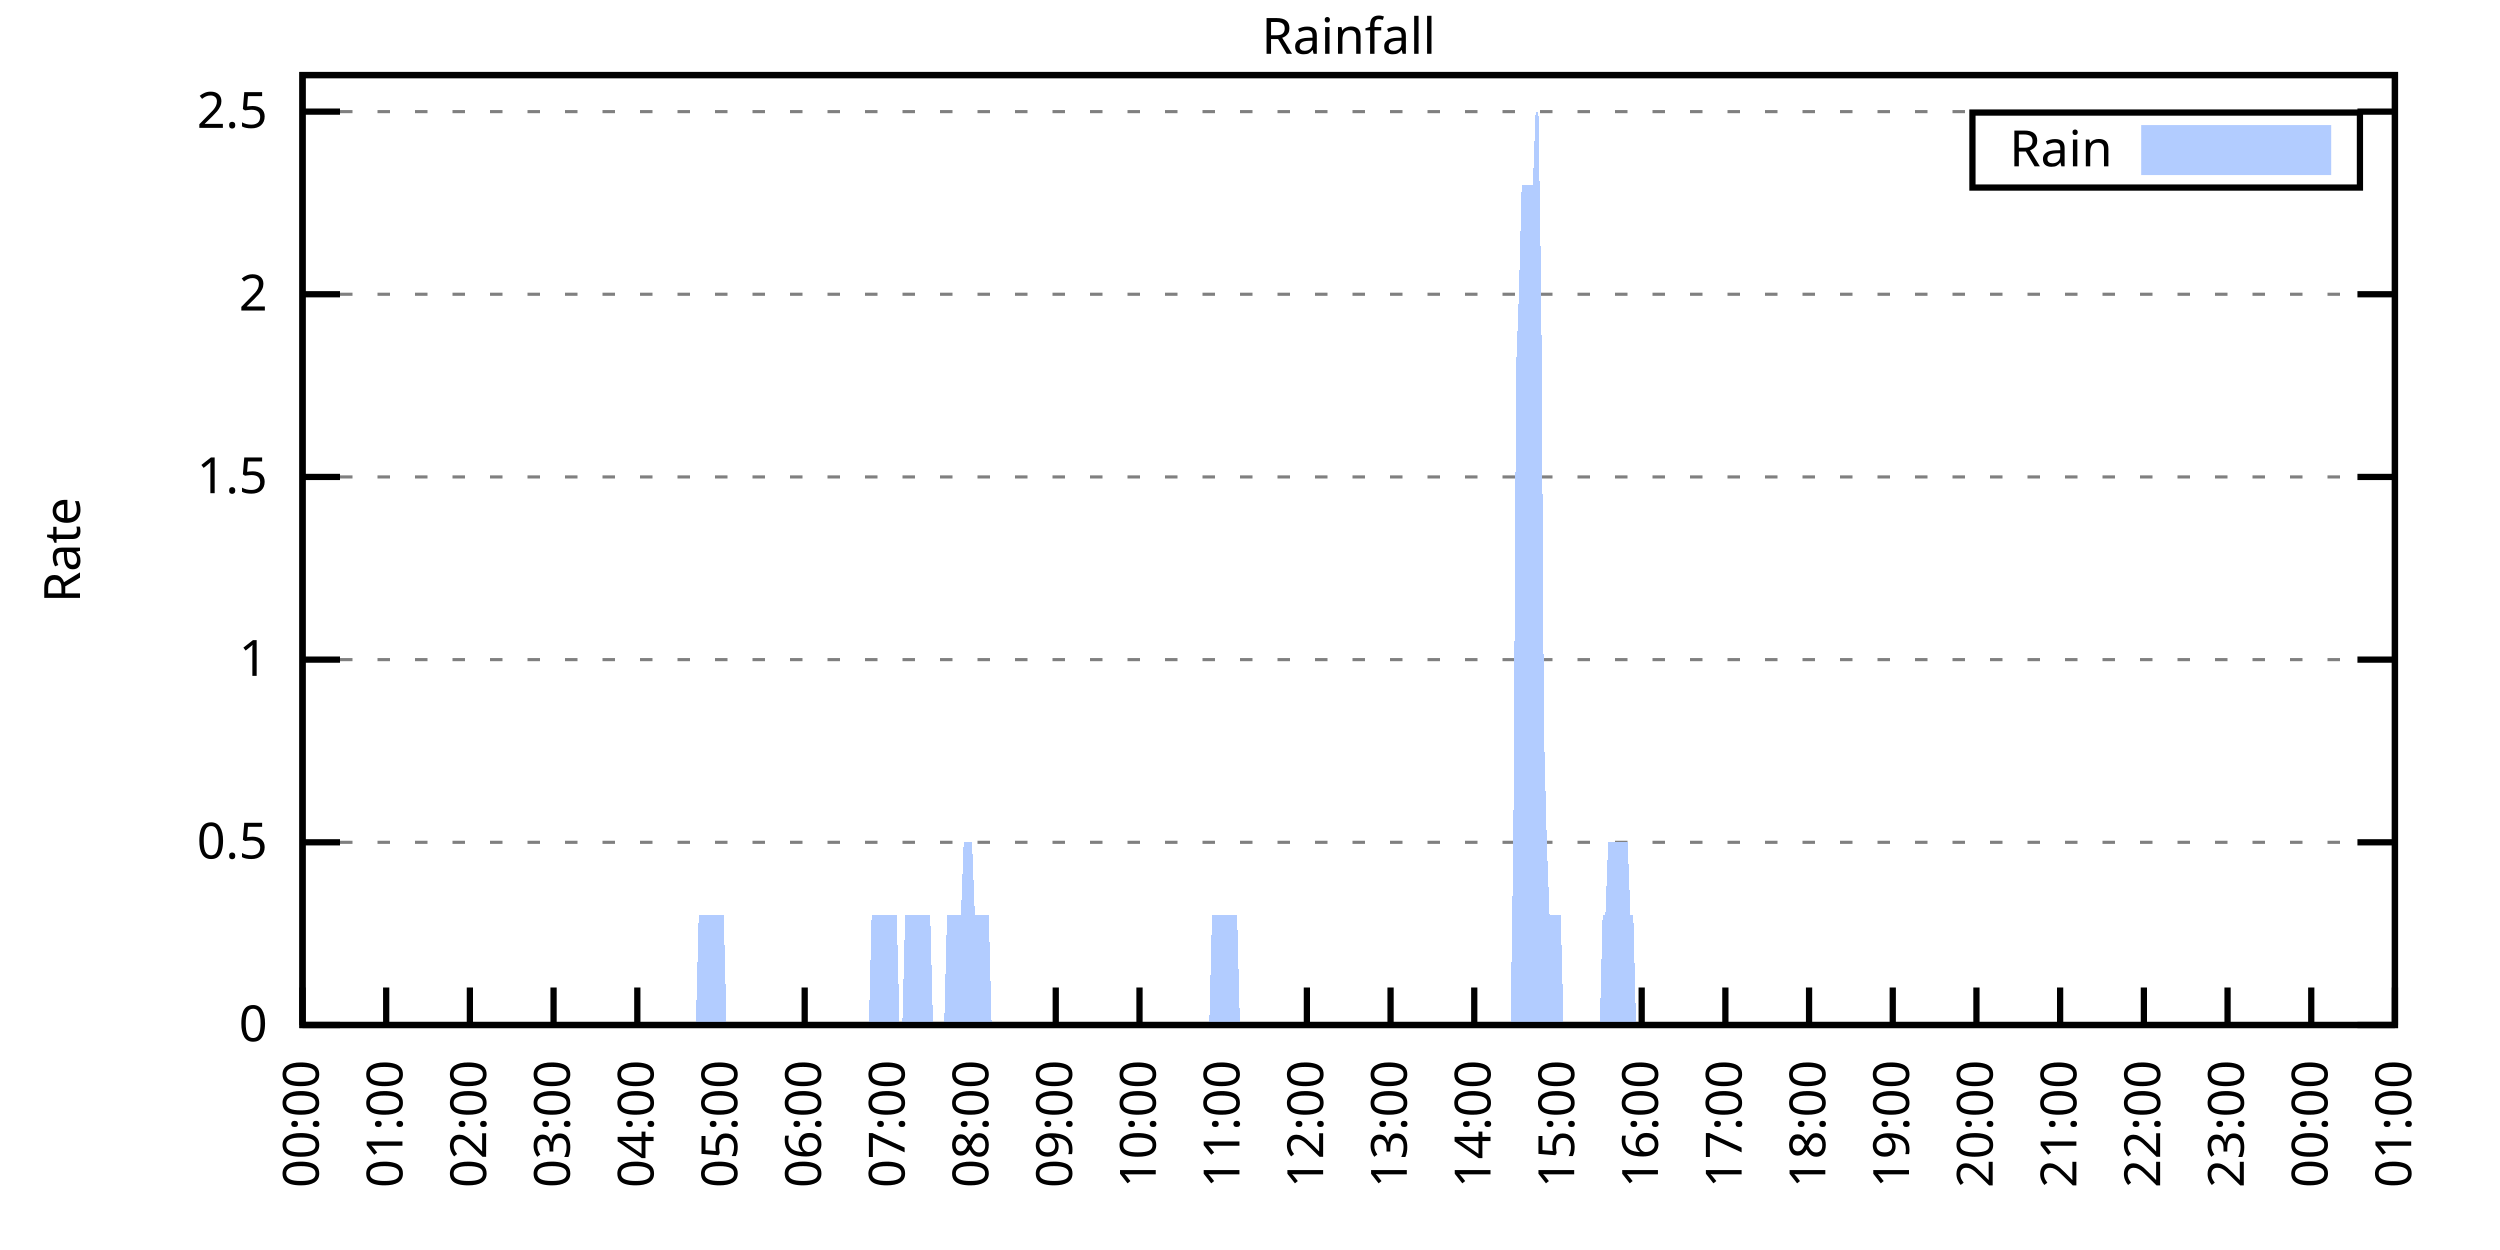
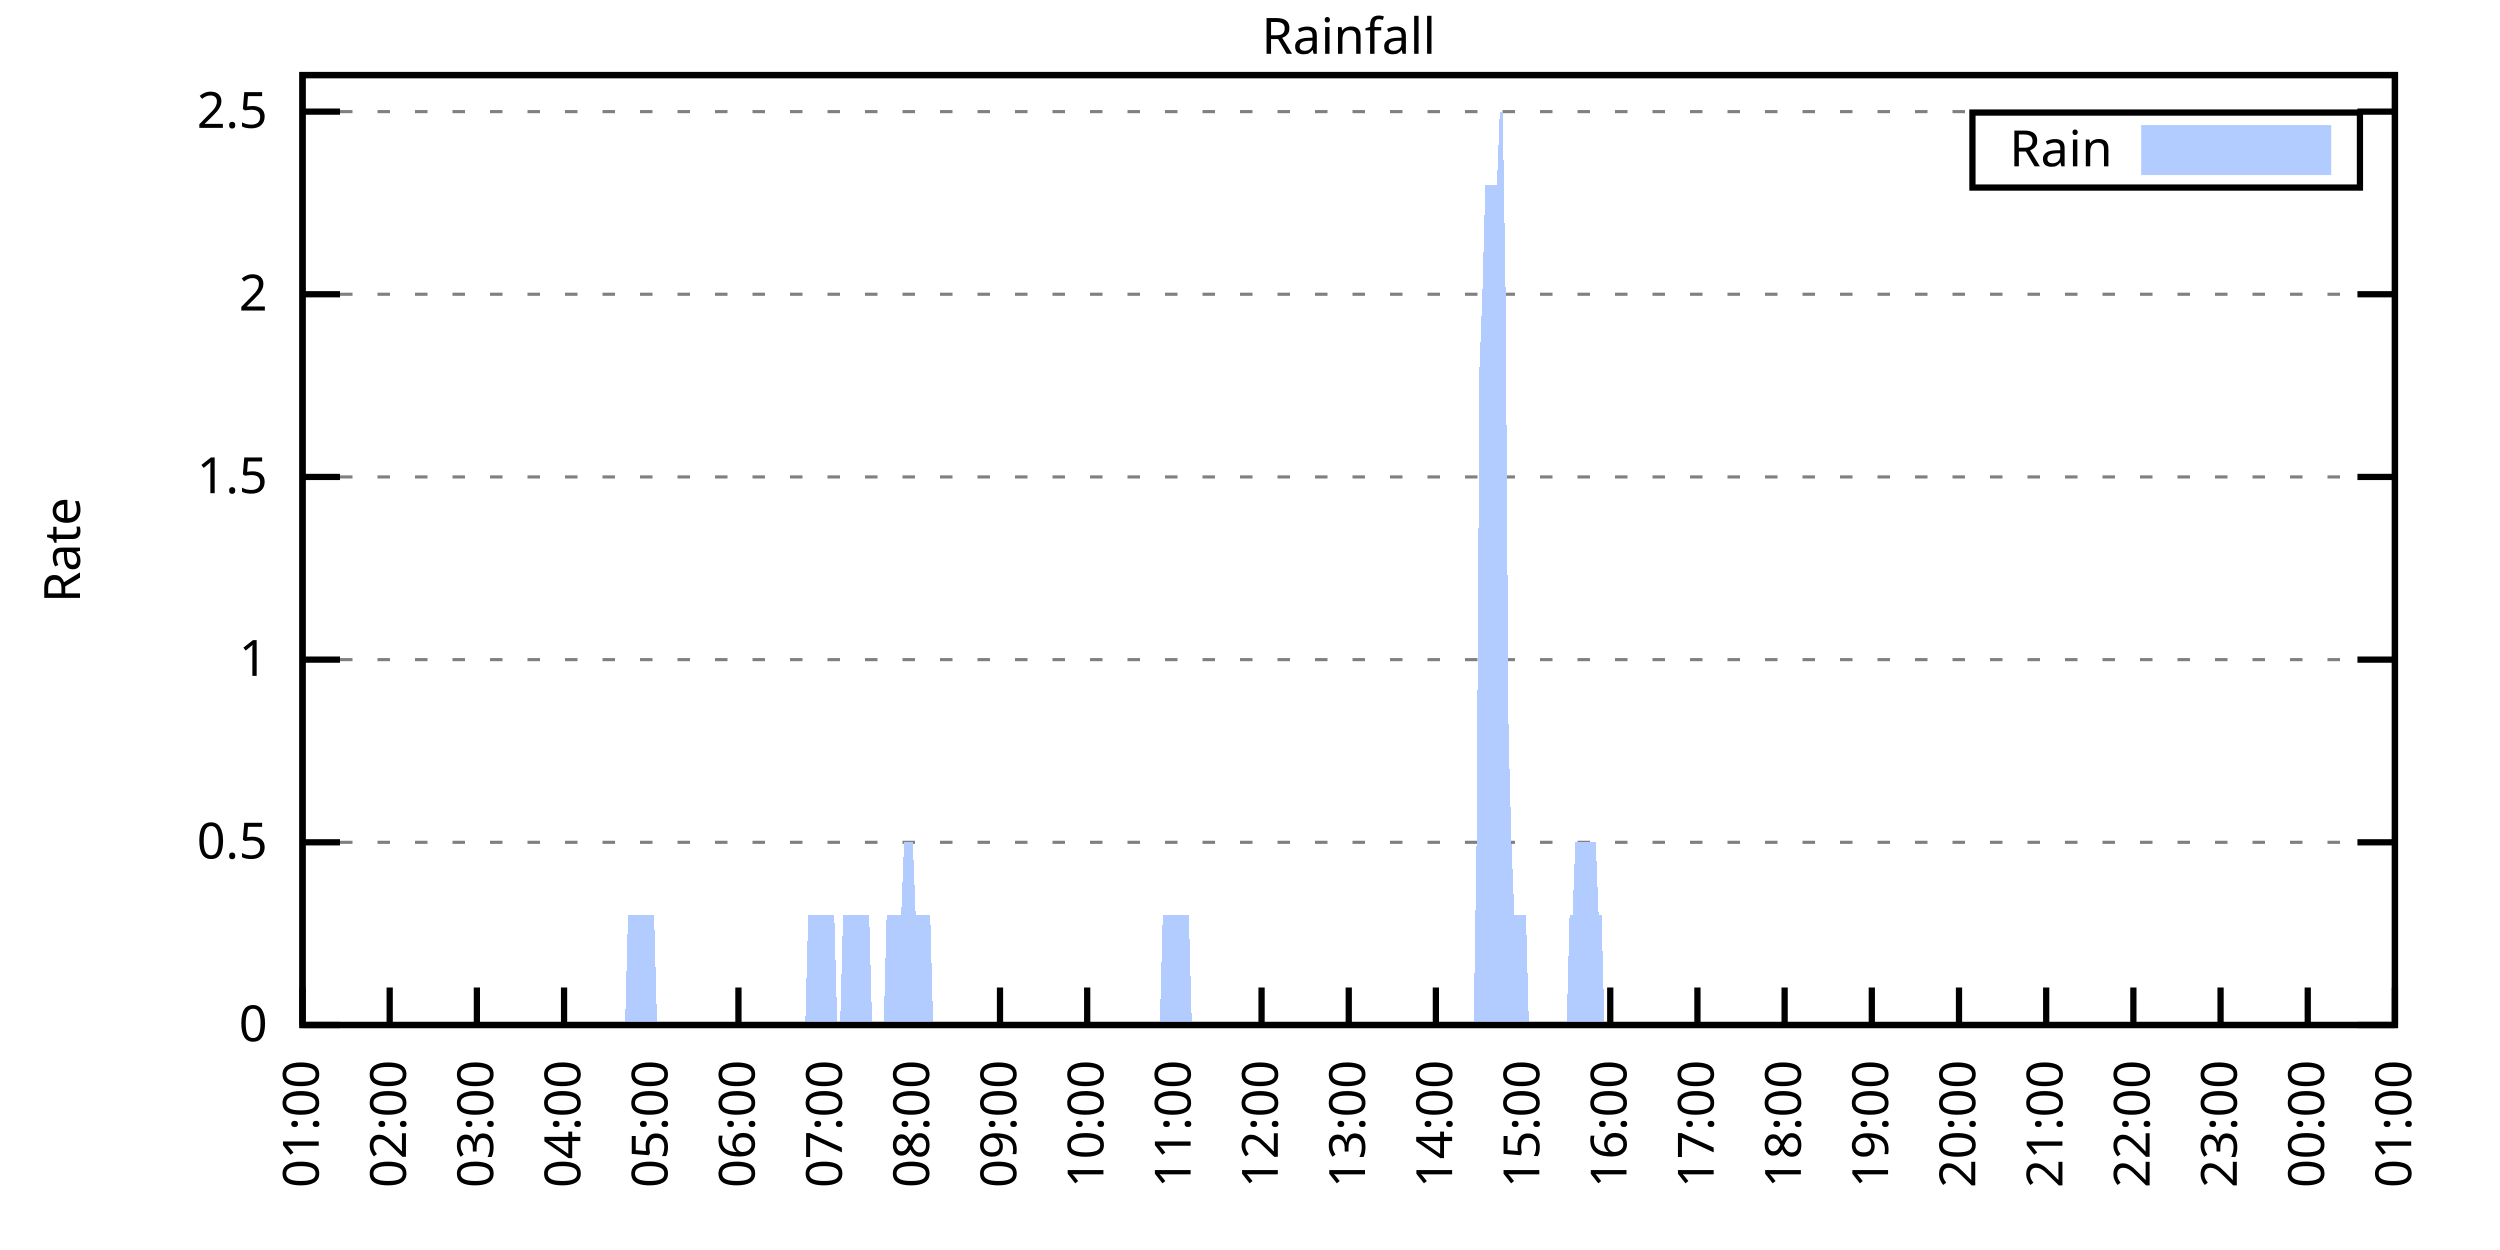
<svg xmlns="http://www.w3.org/2000/svg" xmlns:xlink="http://www.w3.org/1999/xlink" width="400" height="200" viewBox="0 0 400 200">
  <g id="gnuplot_canvas">
    <rect x="0" y="0" width="400" height="200" fill="none" />
    <defs>
      <circle id="gpDot" r="0.5" stroke-width="0.5" stroke="currentColor" />
      <path id="gpPt0" stroke-width="0.333" stroke="currentColor" d="M-1,0 h2 M0,-1 v2" />
      <path id="gpPt1" stroke-width="0.333" stroke="currentColor" d="M-1,-1 L1,1 M1,-1 L-1,1" />
      <path id="gpPt2" stroke-width="0.333" stroke="currentColor" d="M-1,0 L1,0 M0,-1 L0,1 M-1,-1 L1,1 M-1,1 L1,-1" />
      <rect id="gpPt3" stroke-width="0.333" stroke="currentColor" x="-1" y="-1" width="2" height="2" />
      <rect id="gpPt4" stroke-width="0.333" stroke="currentColor" fill="currentColor" x="-1" y="-1" width="2" height="2" />
      <circle id="gpPt5" stroke-width="0.333" stroke="currentColor" cx="0" cy="0" r="1" />
      <use xlink:href="#gpPt5" id="gpPt6" fill="currentColor" stroke="none" />
      <path id="gpPt7" stroke-width="0.333" stroke="currentColor" d="M0,-1.33 L-1.33,0.67 L1.33,0.67 z" />
      <use xlink:href="#gpPt7" id="gpPt8" fill="currentColor" stroke="none" />
      <use xlink:href="#gpPt7" id="gpPt9" stroke="currentColor" transform="rotate(180)" />
      <use xlink:href="#gpPt9" id="gpPt10" fill="currentColor" stroke="none" />
      <use xlink:href="#gpPt3" id="gpPt11" stroke="currentColor" transform="rotate(45)" />
      <use xlink:href="#gpPt11" id="gpPt12" fill="currentColor" stroke="none" />
      <path id="gpPt13" stroke-width="0.333" stroke="currentColor" d="M0,1.330 L1.265,0.411 L0.782,-1.067 L-0.782,-1.076 L-1.265,0.411 z" />
      <use xlink:href="#gpPt13" id="gpPt14" fill="currentColor" stroke="none" />
      <filter id="textbox" filterUnits="objectBoundingBox" x="0" y="0" height="1" width="1">
        <feFlood flood-color="white" flood-opacity="1" result="bgnd" />
        <feComposite in="SourceGraphic" in2="bgnd" operator="atop" />
      </filter>
      <filter id="greybox" filterUnits="objectBoundingBox" x="0" y="0" height="1" width="1">
        <feFlood flood-color="lightgrey" flood-opacity="1" result="grey" />
        <feComposite in="SourceGraphic" in2="grey" operator="atop" />
      </filter>
    </defs>
    <g fill="none" color="white" stroke="currentColor" stroke-width="1.00" stroke-linecap="butt" stroke-linejoin="miter">
</g>
    <g fill="none" color="black" stroke="currentColor" stroke-width="1.00" stroke-linecap="butt" stroke-linejoin="miter">
      <g stroke="none" shape-rendering="crispEdges">
        <polygon fill="rgb(255, 255, 255)" points="48.40,164.00 383.18,164.00 383.18,12.02 48.40,12.02 " />
      </g>
    </g>
    <g fill="none" color="black" stroke="currentColor" stroke-width="1.00" stroke-linecap="butt" stroke-linejoin="miter">
</g>
    <g fill="none" color="black" stroke="black" stroke-width="0.50" stroke-linecap="butt" stroke-linejoin="miter">
</g>
    <g fill="none" color="gray" stroke="currentColor" stroke-width="0.50" stroke-linecap="butt" stroke-linejoin="miter">
      <path stroke="gray" stroke-dasharray="2,4" class="gridline" d="M48.40,164.00 L383.19,164.00  " />
    </g>
    <g fill="none" color="gray" stroke="gray" stroke-width="1.00" stroke-linecap="butt" stroke-linejoin="miter">
</g>
    <g fill="none" color="black" stroke="currentColor" stroke-width="1.00" stroke-linecap="butt" stroke-linejoin="miter">
      <path stroke="black" d="M48.40,164.00 L54.40,164.00 M383.19,164.00 L377.19,164.00  " />
      <g transform="translate(42.80,166.60)" stroke="none" fill="black" font-family="Sans" font-size="8.00" text-anchor="end">
        <text>
          <tspan font-family="Sans"> 0</tspan>
        </text>
      </g>
    </g>
    <g fill="none" color="black" stroke="currentColor" stroke-width="1.00" stroke-linecap="butt" stroke-linejoin="miter">
</g>
    <g fill="none" color="black" stroke="black" stroke-width="0.50" stroke-linecap="butt" stroke-linejoin="miter">
</g>
    <g fill="none" color="gray" stroke="currentColor" stroke-width="0.50" stroke-linecap="butt" stroke-linejoin="miter">
      <path stroke="gray" stroke-dasharray="2,4" class="gridline" d="M48.40,134.77 L383.19,134.77  " />
    </g>
    <g fill="none" color="gray" stroke="gray" stroke-width="1.00" stroke-linecap="butt" stroke-linejoin="miter">
</g>
    <g fill="none" color="black" stroke="currentColor" stroke-width="1.00" stroke-linecap="butt" stroke-linejoin="miter">
      <path stroke="black" d="M48.40,134.77 L54.40,134.77 M383.19,134.77 L377.19,134.77  " />
      <g transform="translate(42.80,137.37)" stroke="none" fill="black" font-family="Sans" font-size="8.00" text-anchor="end">
        <text>
          <tspan font-family="Sans"> 0.5</tspan>
        </text>
      </g>
    </g>
    <g fill="none" color="black" stroke="currentColor" stroke-width="1.00" stroke-linecap="butt" stroke-linejoin="miter">
</g>
    <g fill="none" color="black" stroke="black" stroke-width="0.50" stroke-linecap="butt" stroke-linejoin="miter">
</g>
    <g fill="none" color="gray" stroke="currentColor" stroke-width="0.50" stroke-linecap="butt" stroke-linejoin="miter">
      <path stroke="gray" stroke-dasharray="2,4" class="gridline" d="M48.40,105.54 L383.19,105.54  " />
    </g>
    <g fill="none" color="gray" stroke="gray" stroke-width="1.00" stroke-linecap="butt" stroke-linejoin="miter">
</g>
    <g fill="none" color="black" stroke="currentColor" stroke-width="1.00" stroke-linecap="butt" stroke-linejoin="miter">
      <path stroke="black" d="M48.40,105.54 L54.40,105.54 M383.19,105.54 L377.19,105.54  " />
      <g transform="translate(42.80,108.14)" stroke="none" fill="black" font-family="Sans" font-size="8.00" text-anchor="end">
        <text>
          <tspan font-family="Sans"> 1</tspan>
        </text>
      </g>
    </g>
    <g fill="none" color="black" stroke="currentColor" stroke-width="1.00" stroke-linecap="butt" stroke-linejoin="miter">
</g>
    <g fill="none" color="black" stroke="black" stroke-width="0.50" stroke-linecap="butt" stroke-linejoin="miter">
</g>
    <g fill="none" color="gray" stroke="currentColor" stroke-width="0.50" stroke-linecap="butt" stroke-linejoin="miter">
      <path stroke="gray" stroke-dasharray="2,4" class="gridline" d="M48.40,76.31 L383.19,76.31  " />
    </g>
    <g fill="none" color="gray" stroke="gray" stroke-width="1.00" stroke-linecap="butt" stroke-linejoin="miter">
</g>
    <g fill="none" color="black" stroke="currentColor" stroke-width="1.00" stroke-linecap="butt" stroke-linejoin="miter">
      <path stroke="black" d="M48.40,76.31 L54.40,76.31 M383.19,76.31 L377.19,76.31  " />
      <g transform="translate(42.80,78.91)" stroke="none" fill="black" font-family="Sans" font-size="8.00" text-anchor="end">
        <text>
          <tspan font-family="Sans"> 1.5</tspan>
        </text>
      </g>
    </g>
    <g fill="none" color="black" stroke="currentColor" stroke-width="1.00" stroke-linecap="butt" stroke-linejoin="miter">
</g>
    <g fill="none" color="black" stroke="black" stroke-width="0.50" stroke-linecap="butt" stroke-linejoin="miter">
</g>
    <g fill="none" color="gray" stroke="currentColor" stroke-width="0.50" stroke-linecap="butt" stroke-linejoin="miter">
      <path stroke="gray" stroke-dasharray="2,4" class="gridline" d="M48.40,47.08 L383.19,47.08  " />
    </g>
    <g fill="none" color="gray" stroke="gray" stroke-width="1.00" stroke-linecap="butt" stroke-linejoin="miter">
</g>
    <g fill="none" color="black" stroke="currentColor" stroke-width="1.00" stroke-linecap="butt" stroke-linejoin="miter">
      <path stroke="black" d="M48.40,47.08 L54.40,47.08 M383.19,47.08 L377.19,47.08  " />
      <g transform="translate(42.80,49.68)" stroke="none" fill="black" font-family="Sans" font-size="8.00" text-anchor="end">
        <text>
          <tspan font-family="Sans"> 2</tspan>
        </text>
      </g>
    </g>
    <g fill="none" color="black" stroke="currentColor" stroke-width="1.00" stroke-linecap="butt" stroke-linejoin="miter">
</g>
    <g fill="none" color="black" stroke="black" stroke-width="0.50" stroke-linecap="butt" stroke-linejoin="miter">
</g>
    <g fill="none" color="gray" stroke="currentColor" stroke-width="0.50" stroke-linecap="butt" stroke-linejoin="miter">
      <path stroke="gray" stroke-dasharray="2,4" class="gridline" d="M48.40,17.86 L383.19,17.86  " />
    </g>
    <g fill="none" color="gray" stroke="gray" stroke-width="1.00" stroke-linecap="butt" stroke-linejoin="miter">
</g>
    <g fill="none" color="black" stroke="currentColor" stroke-width="1.00" stroke-linecap="butt" stroke-linejoin="miter">
      <path stroke="black" d="M48.40,17.86 L54.40,17.86 M383.19,17.86 L377.19,17.86  " />
      <g transform="translate(42.80,20.46)" stroke="none" fill="black" font-family="Sans" font-size="8.00" text-anchor="end">
        <text>
          <tspan font-family="Sans"> 2.5</tspan>
        </text>
      </g>
    </g>
    <g fill="none" color="black" stroke="currentColor" stroke-width="1.00" stroke-linecap="butt" stroke-linejoin="miter">
      <path stroke="black" d="M48.40,164.00 L48.40,158.00  " />
      <g transform="translate(51.00,169.60) rotate(270.00)" stroke="none" fill="black" font-family="Sans" font-size="8.00" text-anchor="end">
        <text>
-           <tspan font-family="Sans">00:00</tspan>
-         </text>
-       </g>
-     </g>
-     <g fill="none" color="black" stroke="currentColor" stroke-width="1.00" stroke-linecap="butt" stroke-linejoin="miter">
-       <path stroke="black" d="M61.79,164.00 L61.79,158.00  " />
-       <g transform="translate(64.39,169.60) rotate(270.00)" stroke="none" fill="black" font-family="Sans" font-size="8.00" text-anchor="end">
-         <text>
          <tspan font-family="Sans">01:00</tspan>
        </text>
      </g>
    </g>
    <g fill="none" color="black" stroke="currentColor" stroke-width="1.00" stroke-linecap="butt" stroke-linejoin="miter">
-       <path stroke="black" d="M75.18,164.00 L75.18,158.00  " />
-       <g transform="translate(77.78,169.60) rotate(270.00)" stroke="none" fill="black" font-family="Sans" font-size="8.00" text-anchor="end">
+       <path stroke="black" d="M62.35,164.00 L62.35,158.00  " />
+       <g transform="translate(64.95,169.60) rotate(270.00)" stroke="none" fill="black" font-family="Sans" font-size="8.00" text-anchor="end">
        <text>
          <tspan font-family="Sans">02:00</tspan>
        </text>
      </g>
    </g>
    <g fill="none" color="black" stroke="currentColor" stroke-width="1.00" stroke-linecap="butt" stroke-linejoin="miter">
-       <path stroke="black" d="M88.57,164.00 L88.57,158.00  " />
-       <g transform="translate(91.17,169.60) rotate(270.00)" stroke="none" fill="black" font-family="Sans" font-size="8.00" text-anchor="end">
+       <path stroke="black" d="M76.30,164.00 L76.30,158.00  " />
+       <g transform="translate(78.90,169.60) rotate(270.00)" stroke="none" fill="black" font-family="Sans" font-size="8.00" text-anchor="end">
        <text>
          <tspan font-family="Sans">03:00</tspan>
        </text>
      </g>
    </g>
    <g fill="none" color="black" stroke="currentColor" stroke-width="1.00" stroke-linecap="butt" stroke-linejoin="miter">
-       <path stroke="black" d="M101.97,164.00 L101.97,158.00  " />
-       <g transform="translate(104.57,169.60) rotate(270.00)" stroke="none" fill="black" font-family="Sans" font-size="8.00" text-anchor="end">
+       <path stroke="black" d="M90.25,164.00 L90.25,158.00  " />
+       <g transform="translate(92.85,169.60) rotate(270.00)" stroke="none" fill="black" font-family="Sans" font-size="8.00" text-anchor="end">
        <text>
          <tspan font-family="Sans">04:00</tspan>
        </text>
      </g>
    </g>
    <g fill="none" color="black" stroke="currentColor" stroke-width="1.00" stroke-linecap="butt" stroke-linejoin="miter">
-       <path stroke="black" d="M115.36,164.00 L115.36,158.00  " />
-       <g transform="translate(117.96,169.60) rotate(270.00)" stroke="none" fill="black" font-family="Sans" font-size="8.00" text-anchor="end">
+       <path stroke="black" d="M104.20,164.00 L104.20,158.00  " />
+       <g transform="translate(106.80,169.60) rotate(270.00)" stroke="none" fill="black" font-family="Sans" font-size="8.00" text-anchor="end">
        <text>
          <tspan font-family="Sans">05:00</tspan>
        </text>
      </g>
    </g>
    <g fill="none" color="black" stroke="currentColor" stroke-width="1.00" stroke-linecap="butt" stroke-linejoin="miter">
-       <path stroke="black" d="M128.75,164.00 L128.75,158.00  " />
-       <g transform="translate(131.35,169.60) rotate(270.00)" stroke="none" fill="black" font-family="Sans" font-size="8.00" text-anchor="end">
+       <path stroke="black" d="M118.15,164.00 L118.15,158.00  " />
+       <g transform="translate(120.75,169.60) rotate(270.00)" stroke="none" fill="black" font-family="Sans" font-size="8.00" text-anchor="end">
        <text>
          <tspan font-family="Sans">06:00</tspan>
        </text>
      </g>
    </g>
    <g fill="none" color="black" stroke="currentColor" stroke-width="1.00" stroke-linecap="butt" stroke-linejoin="miter">
-       <path stroke="black" d="M142.14,164.00 L142.14,158.00  " />
-       <g transform="translate(144.74,169.60) rotate(270.00)" stroke="none" fill="black" font-family="Sans" font-size="8.00" text-anchor="end">
+       <path stroke="black" d="M132.10,164.00 L132.10,158.00  " />
+       <g transform="translate(134.70,169.60) rotate(270.00)" stroke="none" fill="black" font-family="Sans" font-size="8.00" text-anchor="end">
        <text>
          <tspan font-family="Sans">07:00</tspan>
        </text>
      </g>
    </g>
    <g fill="none" color="black" stroke="currentColor" stroke-width="1.00" stroke-linecap="butt" stroke-linejoin="miter">
-       <path stroke="black" d="M155.53,164.00 L155.53,158.00  " />
-       <g transform="translate(158.13,169.60) rotate(270.00)" stroke="none" fill="black" font-family="Sans" font-size="8.00" text-anchor="end">
+       <path stroke="black" d="M146.05,164.00 L146.05,158.00  " />
+       <g transform="translate(148.65,169.60) rotate(270.00)" stroke="none" fill="black" font-family="Sans" font-size="8.00" text-anchor="end">
        <text>
          <tspan font-family="Sans">08:00</tspan>
        </text>
      </g>
    </g>
    <g fill="none" color="black" stroke="currentColor" stroke-width="1.00" stroke-linecap="butt" stroke-linejoin="miter">
-       <path stroke="black" d="M168.92,164.00 L168.92,158.00  " />
-       <g transform="translate(171.52,169.60) rotate(270.00)" stroke="none" fill="black" font-family="Sans" font-size="8.00" text-anchor="end">
+       <path stroke="black" d="M160.00,164.00 L160.00,158.00  " />
+       <g transform="translate(162.60,169.60) rotate(270.00)" stroke="none" fill="black" font-family="Sans" font-size="8.00" text-anchor="end">
        <text>
          <tspan font-family="Sans">09:00</tspan>
        </text>
      </g>
    </g>
    <g fill="none" color="black" stroke="currentColor" stroke-width="1.00" stroke-linecap="butt" stroke-linejoin="miter">
-       <path stroke="black" d="M182.32,164.00 L182.32,158.00  " />
-       <g transform="translate(184.92,169.60) rotate(270.00)" stroke="none" fill="black" font-family="Sans" font-size="8.00" text-anchor="end">
+       <path stroke="black" d="M173.95,164.00 L173.95,158.00  " />
+       <g transform="translate(176.55,169.60) rotate(270.00)" stroke="none" fill="black" font-family="Sans" font-size="8.00" text-anchor="end">
        <text>
          <tspan font-family="Sans">10:00</tspan>
        </text>
      </g>
    </g>
    <g fill="none" color="black" stroke="currentColor" stroke-width="1.00" stroke-linecap="butt" stroke-linejoin="miter">
-       <path stroke="black" d="M195.71,164.00 L195.71,158.00  " />
-       <g transform="translate(198.31,169.60) rotate(270.00)" stroke="none" fill="black" font-family="Sans" font-size="8.00" text-anchor="end">
+       <path stroke="black" d="M187.90,164.00 L187.90,158.00  " />
+       <g transform="translate(190.50,169.60) rotate(270.00)" stroke="none" fill="black" font-family="Sans" font-size="8.00" text-anchor="end">
        <text>
          <tspan font-family="Sans">11:00</tspan>
        </text>
      </g>
    </g>
    <g fill="none" color="black" stroke="currentColor" stroke-width="1.00" stroke-linecap="butt" stroke-linejoin="miter">
-       <path stroke="black" d="M209.10,164.00 L209.10,158.00  " />
-       <g transform="translate(211.70,169.60) rotate(270.00)" stroke="none" fill="black" font-family="Sans" font-size="8.00" text-anchor="end">
+       <path stroke="black" d="M201.85,164.00 L201.85,158.00  " />
+       <g transform="translate(204.45,169.60) rotate(270.00)" stroke="none" fill="black" font-family="Sans" font-size="8.00" text-anchor="end">
        <text>
          <tspan font-family="Sans">12:00</tspan>
        </text>
      </g>
    </g>
    <g fill="none" color="black" stroke="currentColor" stroke-width="1.00" stroke-linecap="butt" stroke-linejoin="miter">
-       <path stroke="black" d="M222.49,164.00 L222.49,158.00  " />
-       <g transform="translate(225.09,169.60) rotate(270.00)" stroke="none" fill="black" font-family="Sans" font-size="8.00" text-anchor="end">
+       <path stroke="black" d="M215.80,164.00 L215.80,158.00  " />
+       <g transform="translate(218.40,169.60) rotate(270.00)" stroke="none" fill="black" font-family="Sans" font-size="8.00" text-anchor="end">
        <text>
          <tspan font-family="Sans">13:00</tspan>
        </text>
      </g>
    </g>
    <g fill="none" color="black" stroke="currentColor" stroke-width="1.00" stroke-linecap="butt" stroke-linejoin="miter">
-       <path stroke="black" d="M235.88,164.00 L235.88,158.00  " />
-       <g transform="translate(238.48,169.60) rotate(270.00)" stroke="none" fill="black" font-family="Sans" font-size="8.00" text-anchor="end">
+       <path stroke="black" d="M229.74,164.00 L229.74,158.00  " />
+       <g transform="translate(232.34,169.60) rotate(270.00)" stroke="none" fill="black" font-family="Sans" font-size="8.00" text-anchor="end">
        <text>
          <tspan font-family="Sans">14:00</tspan>
        </text>
      </g>
    </g>
    <g fill="none" color="black" stroke="currentColor" stroke-width="1.00" stroke-linecap="butt" stroke-linejoin="miter">
-       <path stroke="black" d="M249.27,164.00 L249.27,158.00  " />
-       <g transform="translate(251.87,169.60) rotate(270.00)" stroke="none" fill="black" font-family="Sans" font-size="8.00" text-anchor="end">
+       <path stroke="black" d="M243.69,164.00 L243.69,158.00  " />
+       <g transform="translate(246.29,169.60) rotate(270.00)" stroke="none" fill="black" font-family="Sans" font-size="8.00" text-anchor="end">
        <text>
          <tspan font-family="Sans">15:00</tspan>
        </text>
      </g>
    </g>
    <g fill="none" color="black" stroke="currentColor" stroke-width="1.00" stroke-linecap="butt" stroke-linejoin="miter">
-       <path stroke="black" d="M262.67,164.00 L262.67,158.00  " />
-       <g transform="translate(265.27,169.60) rotate(270.00)" stroke="none" fill="black" font-family="Sans" font-size="8.00" text-anchor="end">
+       <path stroke="black" d="M257.64,164.00 L257.64,158.00  " />
+       <g transform="translate(260.24,169.60) rotate(270.00)" stroke="none" fill="black" font-family="Sans" font-size="8.00" text-anchor="end">
        <text>
          <tspan font-family="Sans">16:00</tspan>
        </text>
      </g>
    </g>
    <g fill="none" color="black" stroke="currentColor" stroke-width="1.00" stroke-linecap="butt" stroke-linejoin="miter">
-       <path stroke="black" d="M276.06,164.00 L276.06,158.00  " />
-       <g transform="translate(278.66,169.60) rotate(270.00)" stroke="none" fill="black" font-family="Sans" font-size="8.00" text-anchor="end">
+       <path stroke="black" d="M271.59,164.00 L271.59,158.00  " />
+       <g transform="translate(274.19,169.60) rotate(270.00)" stroke="none" fill="black" font-family="Sans" font-size="8.00" text-anchor="end">
        <text>
          <tspan font-family="Sans">17:00</tspan>
        </text>
      </g>
    </g>
    <g fill="none" color="black" stroke="currentColor" stroke-width="1.00" stroke-linecap="butt" stroke-linejoin="miter">
-       <path stroke="black" d="M289.45,164.00 L289.45,158.00  " />
-       <g transform="translate(292.05,169.60) rotate(270.00)" stroke="none" fill="black" font-family="Sans" font-size="8.00" text-anchor="end">
+       <path stroke="black" d="M285.54,164.00 L285.54,158.00  " />
+       <g transform="translate(288.14,169.60) rotate(270.00)" stroke="none" fill="black" font-family="Sans" font-size="8.00" text-anchor="end">
        <text>
          <tspan font-family="Sans">18:00</tspan>
        </text>
      </g>
    </g>
    <g fill="none" color="black" stroke="currentColor" stroke-width="1.00" stroke-linecap="butt" stroke-linejoin="miter">
-       <path stroke="black" d="M302.84,164.00 L302.84,158.00  " />
-       <g transform="translate(305.44,169.60) rotate(270.00)" stroke="none" fill="black" font-family="Sans" font-size="8.00" text-anchor="end">
+       <path stroke="black" d="M299.49,164.00 L299.49,158.00  " />
+       <g transform="translate(302.09,169.60) rotate(270.00)" stroke="none" fill="black" font-family="Sans" font-size="8.00" text-anchor="end">
        <text>
          <tspan font-family="Sans">19:00</tspan>
        </text>
      </g>
    </g>
    <g fill="none" color="black" stroke="currentColor" stroke-width="1.00" stroke-linecap="butt" stroke-linejoin="miter">
-       <path stroke="black" d="M316.23,164.00 L316.23,158.00  " />
-       <g transform="translate(318.83,169.60) rotate(270.00)" stroke="none" fill="black" font-family="Sans" font-size="8.00" text-anchor="end">
+       <path stroke="black" d="M313.44,164.00 L313.44,158.00  " />
+       <g transform="translate(316.04,169.60) rotate(270.00)" stroke="none" fill="black" font-family="Sans" font-size="8.00" text-anchor="end">
        <text>
          <tspan font-family="Sans">20:00</tspan>
        </text>
      </g>
    </g>
    <g fill="none" color="black" stroke="currentColor" stroke-width="1.00" stroke-linecap="butt" stroke-linejoin="miter">
-       <path stroke="black" d="M329.62,164.00 L329.62,158.00  " />
-       <g transform="translate(332.22,169.60) rotate(270.00)" stroke="none" fill="black" font-family="Sans" font-size="8.00" text-anchor="end">
+       <path stroke="black" d="M327.39,164.00 L327.39,158.00  " />
+       <g transform="translate(329.99,169.60) rotate(270.00)" stroke="none" fill="black" font-family="Sans" font-size="8.00" text-anchor="end">
        <text>
          <tspan font-family="Sans">21:00</tspan>
        </text>
      </g>
    </g>
    <g fill="none" color="black" stroke="currentColor" stroke-width="1.00" stroke-linecap="butt" stroke-linejoin="miter">
-       <path stroke="black" d="M343.02,164.00 L343.02,158.00  " />
-       <g transform="translate(345.62,169.60) rotate(270.00)" stroke="none" fill="black" font-family="Sans" font-size="8.00" text-anchor="end">
+       <path stroke="black" d="M341.34,164.00 L341.34,158.00  " />
+       <g transform="translate(343.94,169.60) rotate(270.00)" stroke="none" fill="black" font-family="Sans" font-size="8.00" text-anchor="end">
        <text>
          <tspan font-family="Sans">22:00</tspan>
        </text>
      </g>
    </g>
    <g fill="none" color="black" stroke="currentColor" stroke-width="1.00" stroke-linecap="butt" stroke-linejoin="miter">
-       <path stroke="black" d="M356.41,164.00 L356.41,158.00  " />
-       <g transform="translate(359.01,169.60) rotate(270.00)" stroke="none" fill="black" font-family="Sans" font-size="8.00" text-anchor="end">
+       <path stroke="black" d="M355.29,164.00 L355.29,158.00  " />
+       <g transform="translate(357.89,169.60) rotate(270.00)" stroke="none" fill="black" font-family="Sans" font-size="8.00" text-anchor="end">
        <text>
          <tspan font-family="Sans">23:00</tspan>
        </text>
      </g>
    </g>
    <g fill="none" color="black" stroke="currentColor" stroke-width="1.00" stroke-linecap="butt" stroke-linejoin="miter">
-       <path stroke="black" d="M369.80,164.00 L369.80,158.00  " />
-       <g transform="translate(372.40,169.60) rotate(270.00)" stroke="none" fill="black" font-family="Sans" font-size="8.00" text-anchor="end">
+       <path stroke="black" d="M369.24,164.00 L369.24,158.00  " />
+       <g transform="translate(371.84,169.60) rotate(270.00)" stroke="none" fill="black" font-family="Sans" font-size="8.00" text-anchor="end">
        <text>
          <tspan font-family="Sans">00:00</tspan>
        </text>
      </g>
    </g>
    <g fill="none" color="black" stroke="currentColor" stroke-width="1.00" stroke-linecap="butt" stroke-linejoin="miter">
      <path stroke="black" d="M383.19,164.00 L383.19,158.00  " />
      <g transform="translate(385.79,169.60) rotate(270.00)" stroke="none" fill="black" font-family="Sans" font-size="8.00" text-anchor="end">
        <text>
          <tspan font-family="Sans">01:00</tspan>
        </text>
      </g>
    </g>
    <g fill="none" color="black" stroke="currentColor" stroke-width="1.00" stroke-linecap="butt" stroke-linejoin="miter">
</g>
    <g fill="none" color="black" stroke="currentColor" stroke-width="1.00" stroke-linecap="butt" stroke-linejoin="miter">
      <path stroke="black" d="M48.40,12.01 L48.40,164.00 L383.19,164.00 L383.19,12.01 L48.40,12.01 Z  " />
    </g>
    <g fill="none" color="black" stroke="currentColor" stroke-width="1.00" stroke-linecap="butt" stroke-linejoin="miter">
</g>
    <g fill="none" color="black" stroke="currentColor" stroke-width="1.00" stroke-linecap="butt" stroke-linejoin="miter">
      <path stroke="black" d="M315.59,30.01 L315.59,18.01 L377.59,18.01 L377.59,30.01 L315.59,30.01 Z  " />
    </g>
    <g id="Rainfall_plot_1">
      <g fill="none" color="white" stroke="black" stroke-width="2.00" stroke-linecap="butt" stroke-linejoin="miter">
</g>
      <g fill="none" color="black" stroke="currentColor" stroke-width="2.00" stroke-linecap="butt" stroke-linejoin="miter">
        <g transform="translate(337.99,26.61)" stroke="none" fill="black" font-family="Sans" font-size="8.00" text-anchor="end">
          <text>
            <tspan font-family="Sans">Rain</tspan>
          </text>
        </g>
      </g>
      <g fill="none" color="black" stroke="currentColor" stroke-width="2.00" stroke-linecap="butt" stroke-linejoin="miter">
        <g stroke="none" shape-rendering="crispEdges">
          <polygon fill="rgb(178, 204, 255)" points="343.59,27.01 371.99,27.01 371.99,21.01 343.59,21.01 " />
        </g>
        <path stroke="rgb(178, 204, 255)" d="M343.59,27.01 L371.99,27.01 L371.99,21.01 L343.59,21.01 L343.59,27.01 Z  " />
      </g>
      <g fill="none" color="black" stroke="currentColor" stroke-width="2.00" stroke-linecap="butt" stroke-linejoin="miter">
        <g stroke="none" shape-rendering="crispEdges">
-           <polygon fill="rgb(178, 204, 255)" points="58.67,164.00 59.11,164.00 59.56,164.00 60.01,164.00 60.45,164.00 60.90,164.00 61.35,164.00 61.79,164.00 62.24,164.00 62.68,164.00 63.13,164.00 63.58,164.00 64.02,164.00 64.47,164.00 64.92,164.00 65.36,164.00 65.81,164.00 66.26,164.00 66.70,164.00 67.15,164.00 67.59,164.00 68.04,164.00 68.49,164.00 68.93,164.00 69.38,164.00 69.83,164.00 70.27,164.00 70.72,164.00 71.17,164.00 71.61,164.00 72.06,164.00 72.50,164.00 72.95,164.00 73.40,164.00 73.84,164.00 74.29,164.00 74.74,164.00 75.18,164.00 75.63,164.00 76.08,164.00 76.52,164.00 76.97,164.00 77.42,164.00 77.86,164.00 78.31,164.00 78.75,164.00 79.20,164.00 79.65,164.00 80.09,164.00 80.54,164.00 80.99,164.00 81.43,164.00 81.88,164.00 82.33,164.00 82.77,164.00 83.22,164.00 83.66,164.00 84.11,164.00 84.56,164.00 85.00,164.00 85.45,164.00 85.90,164.00 86.34,164.00 86.79,164.00 87.24,164.00 87.68,164.00 88.13,164.00 88.57,164.00 89.02,164.00 89.47,164.00 89.91,164.00 90.36,164.00 90.81,164.00 91.25,164.00 91.70,164.00 92.15,164.00 92.59,164.00 93.04,164.00 93.49,164.00 93.93,164.00 94.38,164.00 94.82,164.00 95.27,164.00 95.72,164.00 96.16,164.00 96.61,164.00 97.06,164.00 97.50,164.00 97.95,164.00 98.40,164.00 98.84,164.00 99.29,164.00 99.73,164.00 100.18,164.00 100.63,164.00 101.07,164.00 101.52,164.00 101.97,164.00 102.41,164.00 102.86,164.00 103.31,164.00 103.75,164.00 104.20,164.00 104.64,164.00 105.09,164.00 105.54,164.00 105.98,164.00 106.43,164.00 106.88,164.00 107.32,164.00 107.77,164.00 108.22,164.00 108.66,164.00 109.11,164.00 109.55,164.00 110.00,164.00 110.45,164.00 110.89,164.00 111.34,164.00 111.79,146.46 112.23,146.46 112.68,146.46 113.13,146.46 113.57,146.46 114.02,146.46 114.47,146.46 114.91,146.46 115.36,146.46 115.80,146.46 116.25,164.00 116.70,164.00 117.14,164.00 117.59,164.00 118.04,164.00 118.48,164.00 118.93,164.00 119.38,164.00 119.82,164.00 120.27,164.00 120.71,164.00 121.16,164.00 121.61,164.00 122.05,164.00 122.50,164.00 122.95,164.00 123.39,164.00 123.84,164.00 124.29,164.00 124.73,164.00 125.18,164.00 125.62,164.00 126.07,164.00 126.52,164.00 126.96,164.00 127.41,164.00 127.86,164.00 128.30,164.00 128.75,164.00 129.20,164.00 129.64,164.00 130.09,164.00 130.54,164.00 130.98,164.00 131.43,164.00 131.87,164.00 132.32,164.00 132.77,164.00 133.21,164.00 133.66,164.00 134.11,164.00 134.55,164.00 135.00,164.00 135.45,164.00 135.89,164.00 136.34,164.00 136.78,164.00 137.23,164.00 137.68,164.00 138.12,164.00 138.57,164.00 139.02,164.00 139.46,146.46 139.91,146.46 140.36,146.46 140.80,146.46 141.25,146.46 141.69,146.46 142.14,146.46 142.59,146.46 143.03,146.46 143.48,146.46 143.93,164.00 144.37,164.00 144.82,146.46 145.27,146.46 145.71,146.46 146.16,146.46 146.61,146.46 147.05,146.46 147.50,146.46 147.94,146.46 148.39,146.46 148.84,146.46 149.28,164.00 149.73,164.00 150.18,164.00 150.62,164.00 151.07,164.00 151.52,146.46 151.96,146.46 152.41,146.46 152.85,146.46 153.30,146.46 153.75,146.46 154.19,134.77 154.64,134.77 155.09,134.77 155.53,134.77 155.98,146.46 156.43,146.46 156.87,146.46 157.32,146.46 157.76,146.46 158.21,146.46 158.66,164.00 159.10,164.00 159.55,164.00 160.00,164.00 160.44,164.00 160.89,164.00 161.34,164.00 161.78,164.00 162.23,164.00 162.67,164.00 163.12,164.00 163.57,164.00 164.01,164.00 164.46,164.00 164.91,164.00 165.35,164.00 165.80,164.00 166.25,164.00 166.69,164.00 167.14,164.00 167.59,164.00 168.03,164.00 168.48,164.00 168.92,164.00 169.37,164.00 169.82,164.00 170.26,164.00 170.71,164.00 171.16,164.00 171.60,164.00 172.05,164.00 172.50,164.00 172.94,164.00 173.39,164.00 173.83,164.00 174.28,164.00 174.73,164.00 175.17,164.00 175.62,164.00 176.07,164.00 176.51,164.00 176.96,164.00 177.41,164.00 177.85,164.00 178.30,164.00 178.74,164.00 179.19,164.00 179.64,164.00 180.08,164.00 180.53,164.00 180.98,164.00 181.42,164.00 181.87,164.00 182.32,164.00 182.76,164.00 183.21,164.00 183.66,164.00 184.10,164.00 184.55,164.00 184.99,164.00 185.44,164.00 185.89,164.00 186.33,164.00 186.78,164.00 187.23,164.00 187.67,164.00 188.12,164.00 188.57,164.00 189.01,164.00 189.46,164.00 189.90,164.00 190.35,164.00 190.80,164.00 191.24,164.00 191.69,164.00 192.14,164.00 192.58,164.00 193.03,164.00 193.48,164.00 193.92,146.46 194.37,146.46 194.81,146.46 195.26,146.46 195.71,146.46 196.15,146.46 196.60,146.46 197.05,146.46 197.49,146.46 197.94,146.46 198.39,164.00 198.83,164.00 199.28,164.00 199.73,164.00 200.17,164.00 200.62,164.00 201.06,164.00 201.51,164.00 201.96,164.00 202.40,164.00 202.85,164.00 203.30,164.00 203.74,164.00 204.19,164.00 204.64,164.00 205.08,164.00 205.53,164.00 205.97,164.00 206.42,164.00 206.87,164.00 207.31,164.00 207.76,164.00 208.21,164.00 208.65,164.00 209.10,164.00 209.55,164.00 209.99,164.00 210.44,164.00 210.88,164.00 211.33,164.00 211.78,164.00 212.22,164.00 212.67,164.00 213.12,164.00 213.56,164.00 214.01,164.00 214.46,164.00 214.90,164.00 215.35,164.00 215.80,164.00 216.24,164.00 216.69,164.00 217.13,164.00 217.58,164.00 218.03,164.00 218.47,164.00 218.92,164.00 219.37,164.00 219.81,164.00 220.26,164.00 220.71,164.00 221.15,164.00 221.60,164.00 222.04,164.00 222.49,164.00 222.94,164.00 223.38,164.00 223.83,164.00 224.28,164.00 224.72,164.00 225.17,164.00 225.62,164.00 226.06,164.00 226.51,164.00 226.95,164.00 227.40,164.00 227.85,164.00 228.29,164.00 228.74,164.00 229.19,164.00 229.63,164.00 230.08,164.00 230.53,164.00 230.97,164.00 231.42,164.00 231.86,164.00 232.31,164.00 232.76,164.00 233.20,164.00 233.65,164.00 234.10,164.00 234.54,164.00 234.99,164.00 235.44,164.00 235.88,164.00 236.33,164.00 236.78,164.00 237.22,164.00 237.67,164.00 238.11,164.00 238.56,164.00 239.01,164.00 239.45,164.00 239.90,164.00 240.35,164.00 240.79,164.00 241.24,164.00 241.69,164.00 242.13,134.77 242.58,58.78 243.02,47.08 243.47,29.55 243.92,29.55 244.36,29.55 244.81,29.55 245.26,29.55 245.70,17.86 246.15,17.86 246.60,47.08 247.04,117.23 247.49,134.77 247.93,146.46 248.38,146.46 248.83,146.46 249.27,146.46 249.72,146.46 250.17,164.00 250.61,164.00 251.06,164.00 251.51,164.00 251.95,164.00 252.40,164.00 252.85,164.00 253.29,164.00 253.74,164.00 254.18,164.00 254.63,164.00 255.08,164.00 255.52,164.00 255.97,164.00 256.42,146.46 256.86,146.46 257.31,134.77 257.76,134.77 258.20,134.77 258.65,134.77 259.09,134.77 259.54,134.77 259.99,134.77 260.43,134.77 260.88,146.46 261.33,146.46 261.77,164.00 262.22,164.00 262.67,164.00 263.11,164.00 263.56,164.00 264.00,164.00 264.45,164.00 264.90,164.00 265.34,164.00 265.79,164.00 266.24,164.00 266.68,164.00 267.13,164.00 267.58,164.00 268.02,164.00 268.47,164.00 268.92,164.00 269.36,164.00 269.81,164.00 270.25,164.00 270.70,164.00 271.15,164.00 271.59,164.00 272.04,164.00 272.49,164.00 272.93,164.00 273.38,164.00 273.83,164.00 274.27,164.00 274.72,164.00 275.16,164.00 275.61,164.00 276.06,164.00 276.50,164.00 276.95,164.00 277.40,164.00 277.84,164.00 278.29,164.00 278.74,164.00 279.18,164.00 279.63,164.00 280.07,164.00 280.52,164.00 280.97,164.00 281.41,164.00 281.86,164.00 282.31,164.00 282.75,164.00 283.20,164.00 283.65,164.00 284.09,164.00 284.54,164.00 284.98,164.00 285.43,164.00 285.88,164.00 286.32,164.00 286.77,164.00 287.22,164.00 287.66,164.00 288.11,164.00 288.56,164.00 289.00,164.00 289.45,164.00 289.90,164.00 290.34,164.00 290.79,164.00 291.23,164.00 291.68,164.00 292.13,164.00 292.57,164.00 293.02,164.00 293.47,164.00 293.91,164.00 294.36,164.00 294.81,164.00 295.25,164.00 295.70,164.00 296.14,164.00 296.59,164.00 297.04,164.00 297.48,164.00 297.93,164.00 298.38,164.00 298.82,164.00 299.27,164.00 299.72,164.00 300.16,164.00 300.61,164.00 301.05,164.00 301.50,164.00 301.95,164.00 302.39,164.00 302.84,164.00 303.29,164.00 303.73,164.00 304.18,164.00 304.63,164.00 305.07,164.00 305.52,164.00 305.97,164.00 306.41,164.00 306.86,164.00 307.30,164.00 307.75,164.00 308.20,164.00 308.64,164.00 309.09,164.00 309.54,164.00 309.98,164.00 310.43,164.00 310.88,164.00 311.32,164.00 311.77,164.00 312.21,164.00 312.66,164.00 313.11,164.00 313.55,164.00 314.00,164.00 314.45,164.00 314.89,164.00 315.34,164.00 315.79,164.00 316.23,164.00 316.68,164.00 317.12,164.00 317.57,164.00 318.02,164.00 318.46,164.00 318.91,164.00 319.36,164.00 319.80,164.00 320.25,164.00 320.70,164.00 321.14,164.00 321.59,164.00 322.04,164.00 322.48,164.00 322.93,164.00 323.37,164.00 323.82,164.00 324.27,164.00 324.71,164.00 325.16,164.00 325.61,164.00 326.05,164.00 326.50,164.00 326.95,164.00 327.39,164.00 327.84,164.00 328.28,164.00 328.73,164.00 329.18,164.00 329.62,164.00 330.07,164.00 330.52,164.00 330.96,164.00 331.41,164.00 331.86,164.00 332.30,164.00 332.75,164.00 333.19,164.00 333.64,164.00 334.09,164.00 334.53,164.00 334.98,164.00 335.43,164.00 335.87,164.00 336.32,164.00 336.77,164.00 337.21,164.00 337.66,164.00 338.10,164.00 338.55,164.00 339.00,164.00 339.44,164.00 339.89,164.00 340.34,164.00 340.78,164.00 341.23,164.00 341.68,164.00 342.12,164.00 342.57,164.00 343.02,164.00 343.46,164.00 343.91,164.00 344.35,164.00 344.80,164.00 345.25,164.00 345.69,164.00 346.14,164.00 346.59,164.00 347.03,164.00 347.48,164.00 347.93,164.00 348.37,164.00 348.82,164.00 349.26,164.00 349.71,164.00 350.16,164.00 350.60,164.00 351.05,164.00 351.50,164.00 351.94,164.00 352.39,164.00 352.84,164.00 353.28,164.00 353.73,164.00 354.17,164.00 354.62,164.00 355.07,164.00 355.51,164.00 355.96,164.00 356.41,164.00 356.85,164.00 357.30,164.00 357.75,164.00 358.19,164.00 358.64,164.00 359.09,164.00 359.53,164.00 359.98,164.00 360.42,164.00 360.87,164.00 361.32,164.00 361.76,164.00 362.21,164.00 362.66,164.00 363.10,164.00 363.55,164.00 364.00,164.00 364.44,164.00 364.89,164.00 365.33,164.00 365.78,164.00 366.23,164.00 366.67,164.00 367.12,164.00 367.57,164.00 368.01,164.00 368.46,164.00 368.91,164.00 369.35,164.00 369.80,164.00 370.24,164.00 370.69,164.00 371.14,164.00 371.58,164.00 372.03,164.00 372.48,164.00 372.92,164.00 373.37,164.00 373.82,164.00 374.26,164.00 374.71,164.00 375.16,164.00 375.60,164.00 376.05,164.00 376.49,164.00 376.94,164.00 377.39,164.00 377.83,164.00 378.28,164.00 378.73,164.00 379.17,164.00 379.62,164.00 379.62,164.00 58.67,164.00 " />
+           <polygon fill="rgb(178, 204, 255)" points="48.86,164.00 49.33,164.00 49.79,164.00 50.26,164.00 50.72,164.00 51.19,164.00 51.65,164.00 52.12,164.00 52.58,164.00 53.05,164.00 53.51,164.00 53.98,164.00 54.44,164.00 54.91,164.00 55.37,164.00 55.84,164.00 56.30,164.00 56.77,164.00 57.23,164.00 57.70,164.00 58.16,164.00 58.63,164.00 59.09,164.00 59.56,164.00 60.02,164.00 60.49,164.00 60.95,164.00 61.42,164.00 61.88,164.00 62.35,164.00 62.81,164.00 63.28,164.00 63.74,164.00 64.21,164.00 64.67,164.00 65.14,164.00 65.60,164.00 66.07,164.00 66.53,164.00 67.00,164.00 67.46,164.00 67.93,164.00 68.39,164.00 68.86,164.00 69.32,164.00 69.79,164.00 70.25,164.00 70.72,164.00 71.18,164.00 71.65,164.00 72.11,164.00 72.58,164.00 73.04,164.00 73.51,164.00 73.97,164.00 74.44,164.00 74.90,164.00 75.37,164.00 75.83,164.00 76.30,164.00 76.76,164.00 77.23,164.00 77.69,164.00 78.16,164.00 78.62,164.00 79.09,164.00 79.55,164.00 80.02,164.00 80.48,164.00 80.95,164.00 81.41,164.00 81.88,164.00 82.34,164.00 82.81,164.00 83.27,164.00 83.74,164.00 84.20,164.00 84.67,164.00 85.13,164.00 85.60,164.00 86.06,164.00 86.53,164.00 86.99,164.00 87.46,164.00 87.92,164.00 88.39,164.00 88.85,164.00 89.32,164.00 89.78,164.00 90.25,164.00 90.71,164.00 91.18,164.00 91.64,164.00 92.11,164.00 92.57,164.00 93.04,164.00 93.50,164.00 93.97,164.00 94.43,164.00 94.90,164.00 95.36,164.00 95.83,164.00 96.29,164.00 96.76,164.00 97.22,164.00 97.69,164.00 98.15,164.00 98.62,164.00 99.08,164.00 99.55,164.00 100.01,164.00 100.48,146.46 100.94,146.46 101.41,146.46 101.87,146.46 102.34,146.46 102.80,146.46 103.27,146.46 103.73,146.46 104.20,146.46 104.66,146.46 105.13,164.00 105.59,164.00 106.06,164.00 106.52,164.00 106.99,164.00 107.45,164.00 107.92,164.00 108.38,164.00 108.85,164.00 109.31,164.00 109.78,164.00 110.24,164.00 110.71,164.00 111.17,164.00 111.64,164.00 112.10,164.00 112.57,164.00 113.03,164.00 113.50,164.00 113.96,164.00 114.43,164.00 114.89,164.00 115.36,164.00 115.82,164.00 116.29,164.00 116.75,164.00 117.22,164.00 117.68,164.00 118.15,164.00 118.61,164.00 119.08,164.00 119.54,164.00 120.01,164.00 120.47,164.00 120.94,164.00 121.40,164.00 121.87,164.00 122.33,164.00 122.80,164.00 123.26,164.00 123.73,164.00 124.19,164.00 124.66,164.00 125.12,164.00 125.59,164.00 126.05,164.00 126.52,164.00 126.98,164.00 127.45,164.00 127.91,164.00 128.38,164.00 128.84,164.00 129.31,146.46 129.77,146.46 130.24,146.46 130.70,146.46 131.17,146.46 131.63,146.46 132.10,146.46 132.56,146.46 133.03,146.46 133.49,146.46 133.96,164.00 134.42,164.00 134.89,146.46 135.35,146.46 135.82,146.46 136.28,146.46 136.75,146.46 137.21,146.46 137.68,146.46 138.14,146.46 138.61,146.46 139.07,146.46 139.54,164.00 140.00,164.00 140.47,164.00 140.93,164.00 141.40,164.00 141.86,146.46 142.33,146.46 142.79,146.46 143.26,146.46 143.72,146.46 144.19,146.46 144.65,134.77 145.12,134.77 145.58,134.77 146.05,134.77 146.51,146.46 146.98,146.46 147.44,146.46 147.91,146.46 148.37,146.46 148.84,146.46 149.30,164.00 149.77,164.00 150.23,164.00 150.70,164.00 151.16,164.00 151.63,164.00 152.09,164.00 152.56,164.00 153.02,164.00 153.49,164.00 153.95,164.00 154.42,164.00 154.88,164.00 155.35,164.00 155.81,164.00 156.28,164.00 156.74,164.00 157.21,164.00 157.67,164.00 158.14,164.00 158.60,164.00 159.07,164.00 159.53,164.00 160.00,164.00 160.46,164.00 160.93,164.00 161.39,164.00 161.86,164.00 162.32,164.00 162.79,164.00 163.25,164.00 163.72,164.00 164.18,164.00 164.65,164.00 165.11,164.00 165.58,164.00 166.04,164.00 166.51,164.00 166.97,164.00 167.44,164.00 167.90,164.00 168.37,164.00 168.83,164.00 169.30,164.00 169.76,164.00 170.23,164.00 170.69,164.00 171.16,164.00 171.62,164.00 172.09,164.00 172.55,164.00 173.02,164.00 173.48,164.00 173.95,164.00 174.41,164.00 174.88,164.00 175.34,164.00 175.81,164.00 176.27,164.00 176.74,164.00 177.20,164.00 177.67,164.00 178.13,164.00 178.60,164.00 179.06,164.00 179.53,164.00 179.99,164.00 180.46,164.00 180.92,164.00 181.39,164.00 181.85,164.00 182.32,164.00 182.78,164.00 183.25,164.00 183.71,164.00 184.18,164.00 184.64,164.00 185.11,164.00 185.57,164.00 186.04,146.46 186.50,146.46 186.97,146.46 187.43,146.46 187.90,146.46 188.36,146.46 188.83,146.46 189.29,146.46 189.76,146.46 190.22,146.46 190.69,164.00 191.15,164.00 191.62,164.00 192.08,164.00 192.55,164.00 193.01,164.00 193.48,164.00 193.94,164.00 194.41,164.00 194.87,164.00 195.34,164.00 195.80,164.00 196.27,164.00 196.73,164.00 197.20,164.00 197.66,164.00 198.13,164.00 198.59,164.00 199.06,164.00 199.52,164.00 199.99,164.00 200.45,164.00 200.92,164.00 201.38,164.00 201.85,164.00 202.31,164.00 202.78,164.00 203.24,164.00 203.71,164.00 204.17,164.00 204.64,164.00 205.10,164.00 205.57,164.00 206.03,164.00 206.50,164.00 206.96,164.00 207.43,164.00 207.89,164.00 208.36,164.00 208.82,164.00 209.29,164.00 209.75,164.00 210.22,164.00 210.68,164.00 211.15,164.00 211.61,164.00 212.08,164.00 212.54,164.00 213.01,164.00 213.47,164.00 213.94,164.00 214.40,164.00 214.87,164.00 215.33,164.00 215.80,164.00 216.26,164.00 216.72,164.00 217.19,164.00 217.65,164.00 218.12,164.00 218.58,164.00 219.05,164.00 219.51,164.00 219.98,164.00 220.44,164.00 220.91,164.00 221.37,164.00 221.84,164.00 222.30,164.00 222.77,164.00 223.23,164.00 223.70,164.00 224.16,164.00 224.63,164.00 225.09,164.00 225.56,164.00 226.02,164.00 226.49,164.00 226.95,164.00 227.42,164.00 227.88,164.00 228.35,164.00 228.81,164.00 229.28,164.00 229.74,164.00 230.21,164.00 230.67,164.00 231.14,164.00 231.60,164.00 232.07,164.00 232.53,164.00 233.00,164.00 233.46,164.00 233.93,164.00 234.39,164.00 234.86,164.00 235.32,164.00 235.79,164.00 236.25,134.77 236.72,58.78 237.18,47.08 237.65,29.55 238.11,29.55 238.58,29.55 239.04,29.55 239.51,29.55 239.97,17.86 240.44,17.86 240.90,47.08 241.37,117.23 241.83,134.77 242.30,146.46 242.76,146.46 243.23,146.46 243.69,146.46 244.16,146.46 244.62,164.00 245.09,164.00 245.55,164.00 246.02,164.00 246.48,164.00 246.95,164.00 247.41,164.00 247.88,164.00 248.34,164.00 248.81,164.00 249.27,164.00 249.74,164.00 250.20,164.00 250.67,164.00 251.13,146.46 251.60,146.46 252.06,134.77 252.53,134.77 252.99,134.77 253.46,134.77 253.92,134.77 254.39,134.77 254.85,134.77 255.32,134.77 255.78,146.46 256.25,146.46 256.71,164.00 257.18,164.00 257.64,164.00 258.11,164.00 258.57,164.00 259.04,164.00 259.50,164.00 259.97,164.00 260.43,164.00 260.90,164.00 261.36,164.00 261.83,164.00 262.29,164.00 262.76,164.00 263.22,164.00 263.69,164.00 264.15,164.00 264.62,164.00 265.08,164.00 265.55,164.00 266.01,164.00 266.48,164.00 266.94,164.00 267.41,164.00 267.87,164.00 268.34,164.00 268.80,164.00 269.27,164.00 269.73,164.00 270.20,164.00 270.66,164.00 271.13,164.00 271.59,164.00 272.06,164.00 272.52,164.00 272.99,164.00 273.45,164.00 273.92,164.00 274.38,164.00 274.85,164.00 275.31,164.00 275.78,164.00 276.24,164.00 276.71,164.00 277.17,164.00 277.64,164.00 278.10,164.00 278.57,164.00 279.03,164.00 279.50,164.00 279.96,164.00 280.43,164.00 280.89,164.00 281.36,164.00 281.82,164.00 282.29,164.00 282.75,164.00 283.22,164.00 283.68,164.00 284.15,164.00 284.61,164.00 285.08,164.00 285.54,164.00 286.01,164.00 286.47,164.00 286.94,164.00 287.40,164.00 287.87,164.00 288.33,164.00 288.80,164.00 289.26,164.00 289.73,164.00 290.19,164.00 290.66,164.00 291.12,164.00 291.59,164.00 292.05,164.00 292.52,164.00 292.98,164.00 293.45,164.00 293.91,164.00 294.38,164.00 294.84,164.00 295.31,164.00 295.77,164.00 296.24,164.00 296.70,164.00 297.17,164.00 297.63,164.00 298.10,164.00 298.56,164.00 299.03,164.00 299.49,164.00 299.96,164.00 300.42,164.00 300.89,164.00 301.35,164.00 301.82,164.00 302.28,164.00 302.75,164.00 303.21,164.00 303.68,164.00 304.14,164.00 304.61,164.00 305.07,164.00 305.54,164.00 306.00,164.00 306.47,164.00 306.93,164.00 307.40,164.00 307.86,164.00 308.33,164.00 308.79,164.00 309.26,164.00 309.72,164.00 310.19,164.00 310.65,164.00 311.12,164.00 311.58,164.00 312.05,164.00 312.51,164.00 312.98,164.00 313.44,164.00 313.91,164.00 314.37,164.00 314.84,164.00 315.30,164.00 315.77,164.00 316.23,164.00 316.70,164.00 317.16,164.00 317.63,164.00 318.09,164.00 318.56,164.00 319.02,164.00 319.49,164.00 319.95,164.00 320.42,164.00 320.88,164.00 321.35,164.00 321.81,164.00 322.28,164.00 322.74,164.00 323.21,164.00 323.67,164.00 324.14,164.00 324.60,164.00 325.07,164.00 325.53,164.00 326.00,164.00 326.46,164.00 326.93,164.00 327.39,164.00 327.86,164.00 328.32,164.00 328.79,164.00 329.25,164.00 329.72,164.00 330.18,164.00 330.65,164.00 331.11,164.00 331.58,164.00 332.04,164.00 332.51,164.00 332.97,164.00 333.44,164.00 333.90,164.00 334.37,164.00 334.83,164.00 335.30,164.00 335.76,164.00 336.23,164.00 336.69,164.00 337.16,164.00 337.62,164.00 338.09,164.00 338.55,164.00 339.02,164.00 339.48,164.00 339.95,164.00 340.41,164.00 340.88,164.00 341.34,164.00 341.81,164.00 342.27,164.00 342.74,164.00 343.20,164.00 343.67,164.00 344.13,164.00 344.60,164.00 345.06,164.00 345.53,164.00 345.99,164.00 346.46,164.00 346.92,164.00 347.39,164.00 347.85,164.00 348.32,164.00 348.78,164.00 349.25,164.00 349.71,164.00 350.18,164.00 350.64,164.00 351.11,164.00 351.57,164.00 352.04,164.00 352.50,164.00 352.97,164.00 353.43,164.00 353.90,164.00 354.36,164.00 354.83,164.00 355.29,164.00 355.76,164.00 356.22,164.00 356.69,164.00 357.15,164.00 357.62,164.00 358.08,164.00 358.55,164.00 359.01,164.00 359.48,164.00 359.94,164.00 360.41,164.00 360.87,164.00 361.34,164.00 361.80,164.00 362.27,164.00 362.73,164.00 363.20,164.00 363.66,164.00 364.13,164.00 364.59,164.00 365.06,164.00 365.52,164.00 365.99,164.00 366.45,164.00 366.92,164.00 367.38,164.00 367.85,164.00 368.31,164.00 368.78,164.00 369.24,164.00 369.71,164.00 370.17,164.00 370.64,164.00 371.10,164.00 371.57,164.00 372.03,164.00 372.50,164.00 372.96,164.00 373.43,164.00 373.89,164.00 374.36,164.00 374.82,164.00 375.29,164.00 375.75,164.00 376.22,164.00 376.68,164.00 377.15,164.00 377.61,164.00 378.08,164.00 378.54,164.00 379.01,164.00 379.47,164.00 379.94,164.00 380.40,164.00 380.87,164.00 381.33,164.00 381.80,164.00 382.26,164.00 382.73,164.00 383.19,164.00 383.19,164.00 48.86,164.00 " />
        </g>
      </g>
    </g>
    <g fill="none" color="black" stroke="currentColor" stroke-width="2.00" stroke-linecap="butt" stroke-linejoin="miter">
</g>
    <g fill="none" color="black" stroke="black" stroke-width="1.00" stroke-linecap="butt" stroke-linejoin="miter">
</g>
    <g fill="none" color="black" stroke="currentColor" stroke-width="1.00" stroke-linecap="butt" stroke-linejoin="miter">
      <path stroke="black" d="M48.40,12.01 L48.40,164.00 L383.19,164.00 L383.19,12.01 L48.40,12.01 Z  " />
      <g transform="translate(12.80,88.01) rotate(270.00)" stroke="none" fill="black" font-family="Sans" font-size="8.00" text-anchor="middle">
        <text>
          <tspan font-family="Sans">Rate</tspan>
        </text>
      </g>
    </g>
    <g fill="none" color="black" stroke="currentColor" stroke-width="1.00" stroke-linecap="butt" stroke-linejoin="miter">
</g>
    <g fill="none" color="black" stroke="currentColor" stroke-width="1.00" stroke-linecap="butt" stroke-linejoin="miter">
      <g transform="translate(215.79,8.61)" stroke="none" fill="black" font-family="Sans" font-size="8.00" text-anchor="middle">
        <text>
          <tspan font-family="Sans">Rainfall</tspan>
        </text>
      </g>
    </g>
    <g fill="none" color="black" stroke="currentColor" stroke-width="1.00" stroke-linecap="butt" stroke-linejoin="miter">
</g>
  </g>
</svg>
